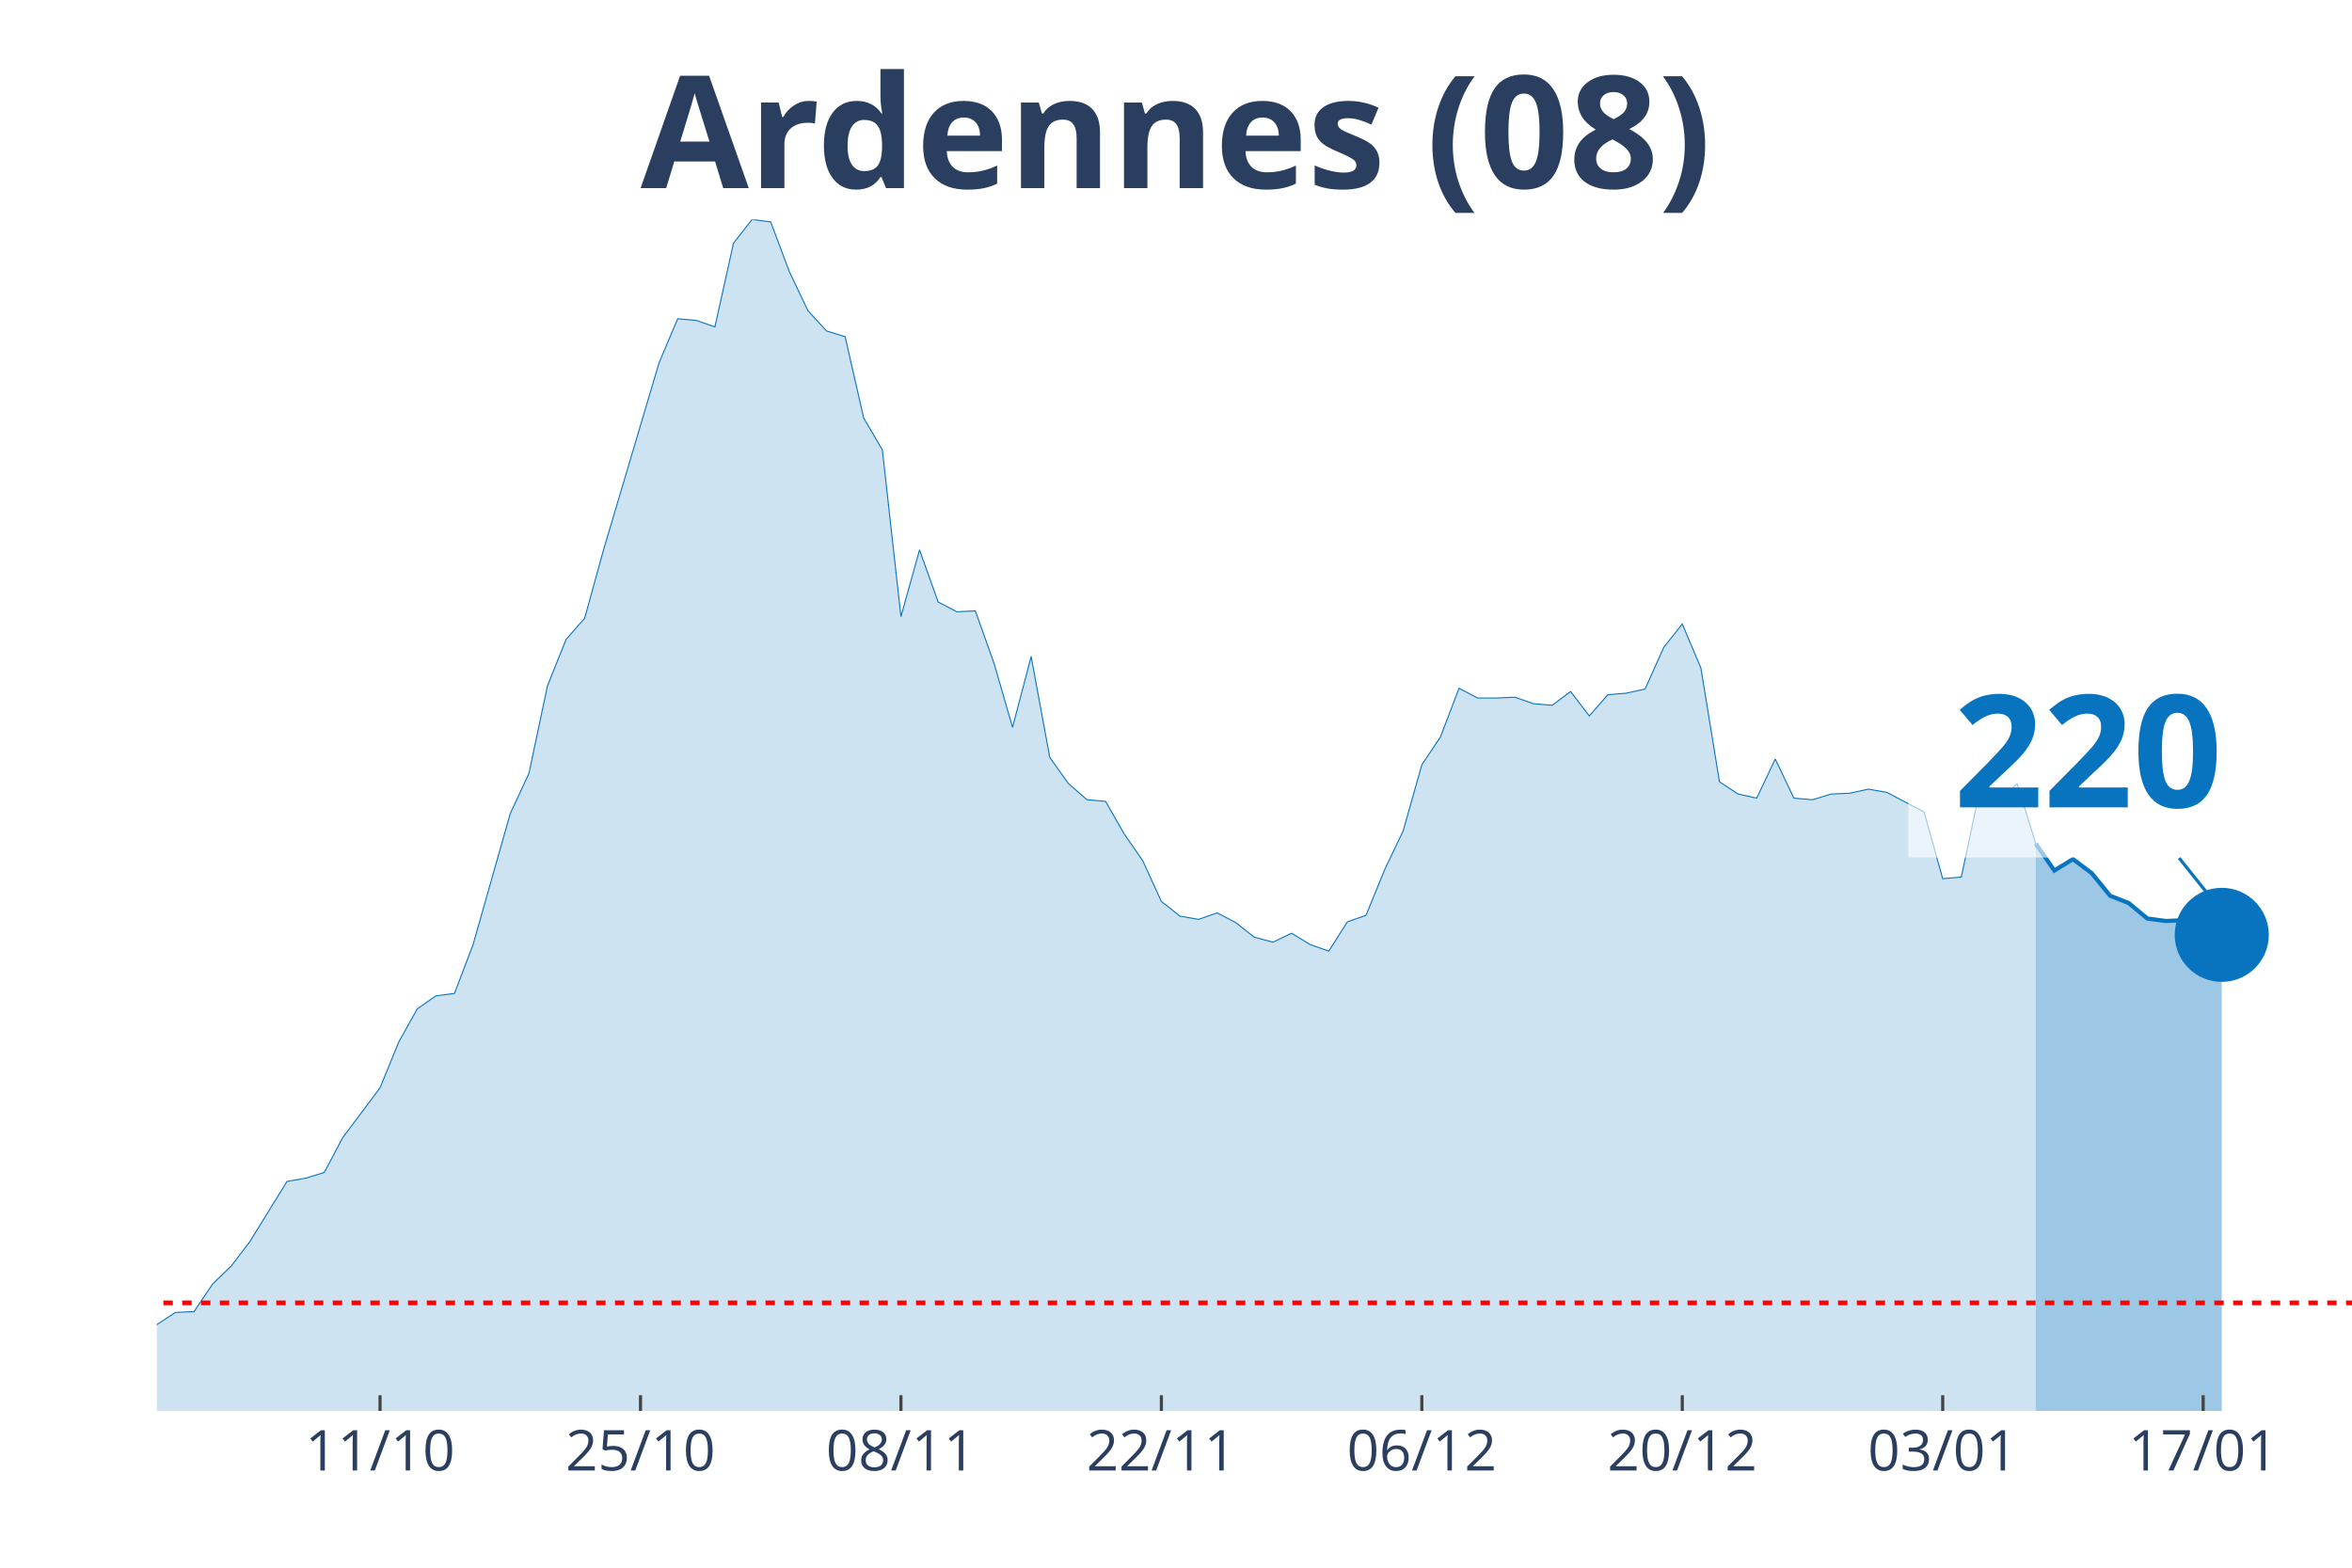
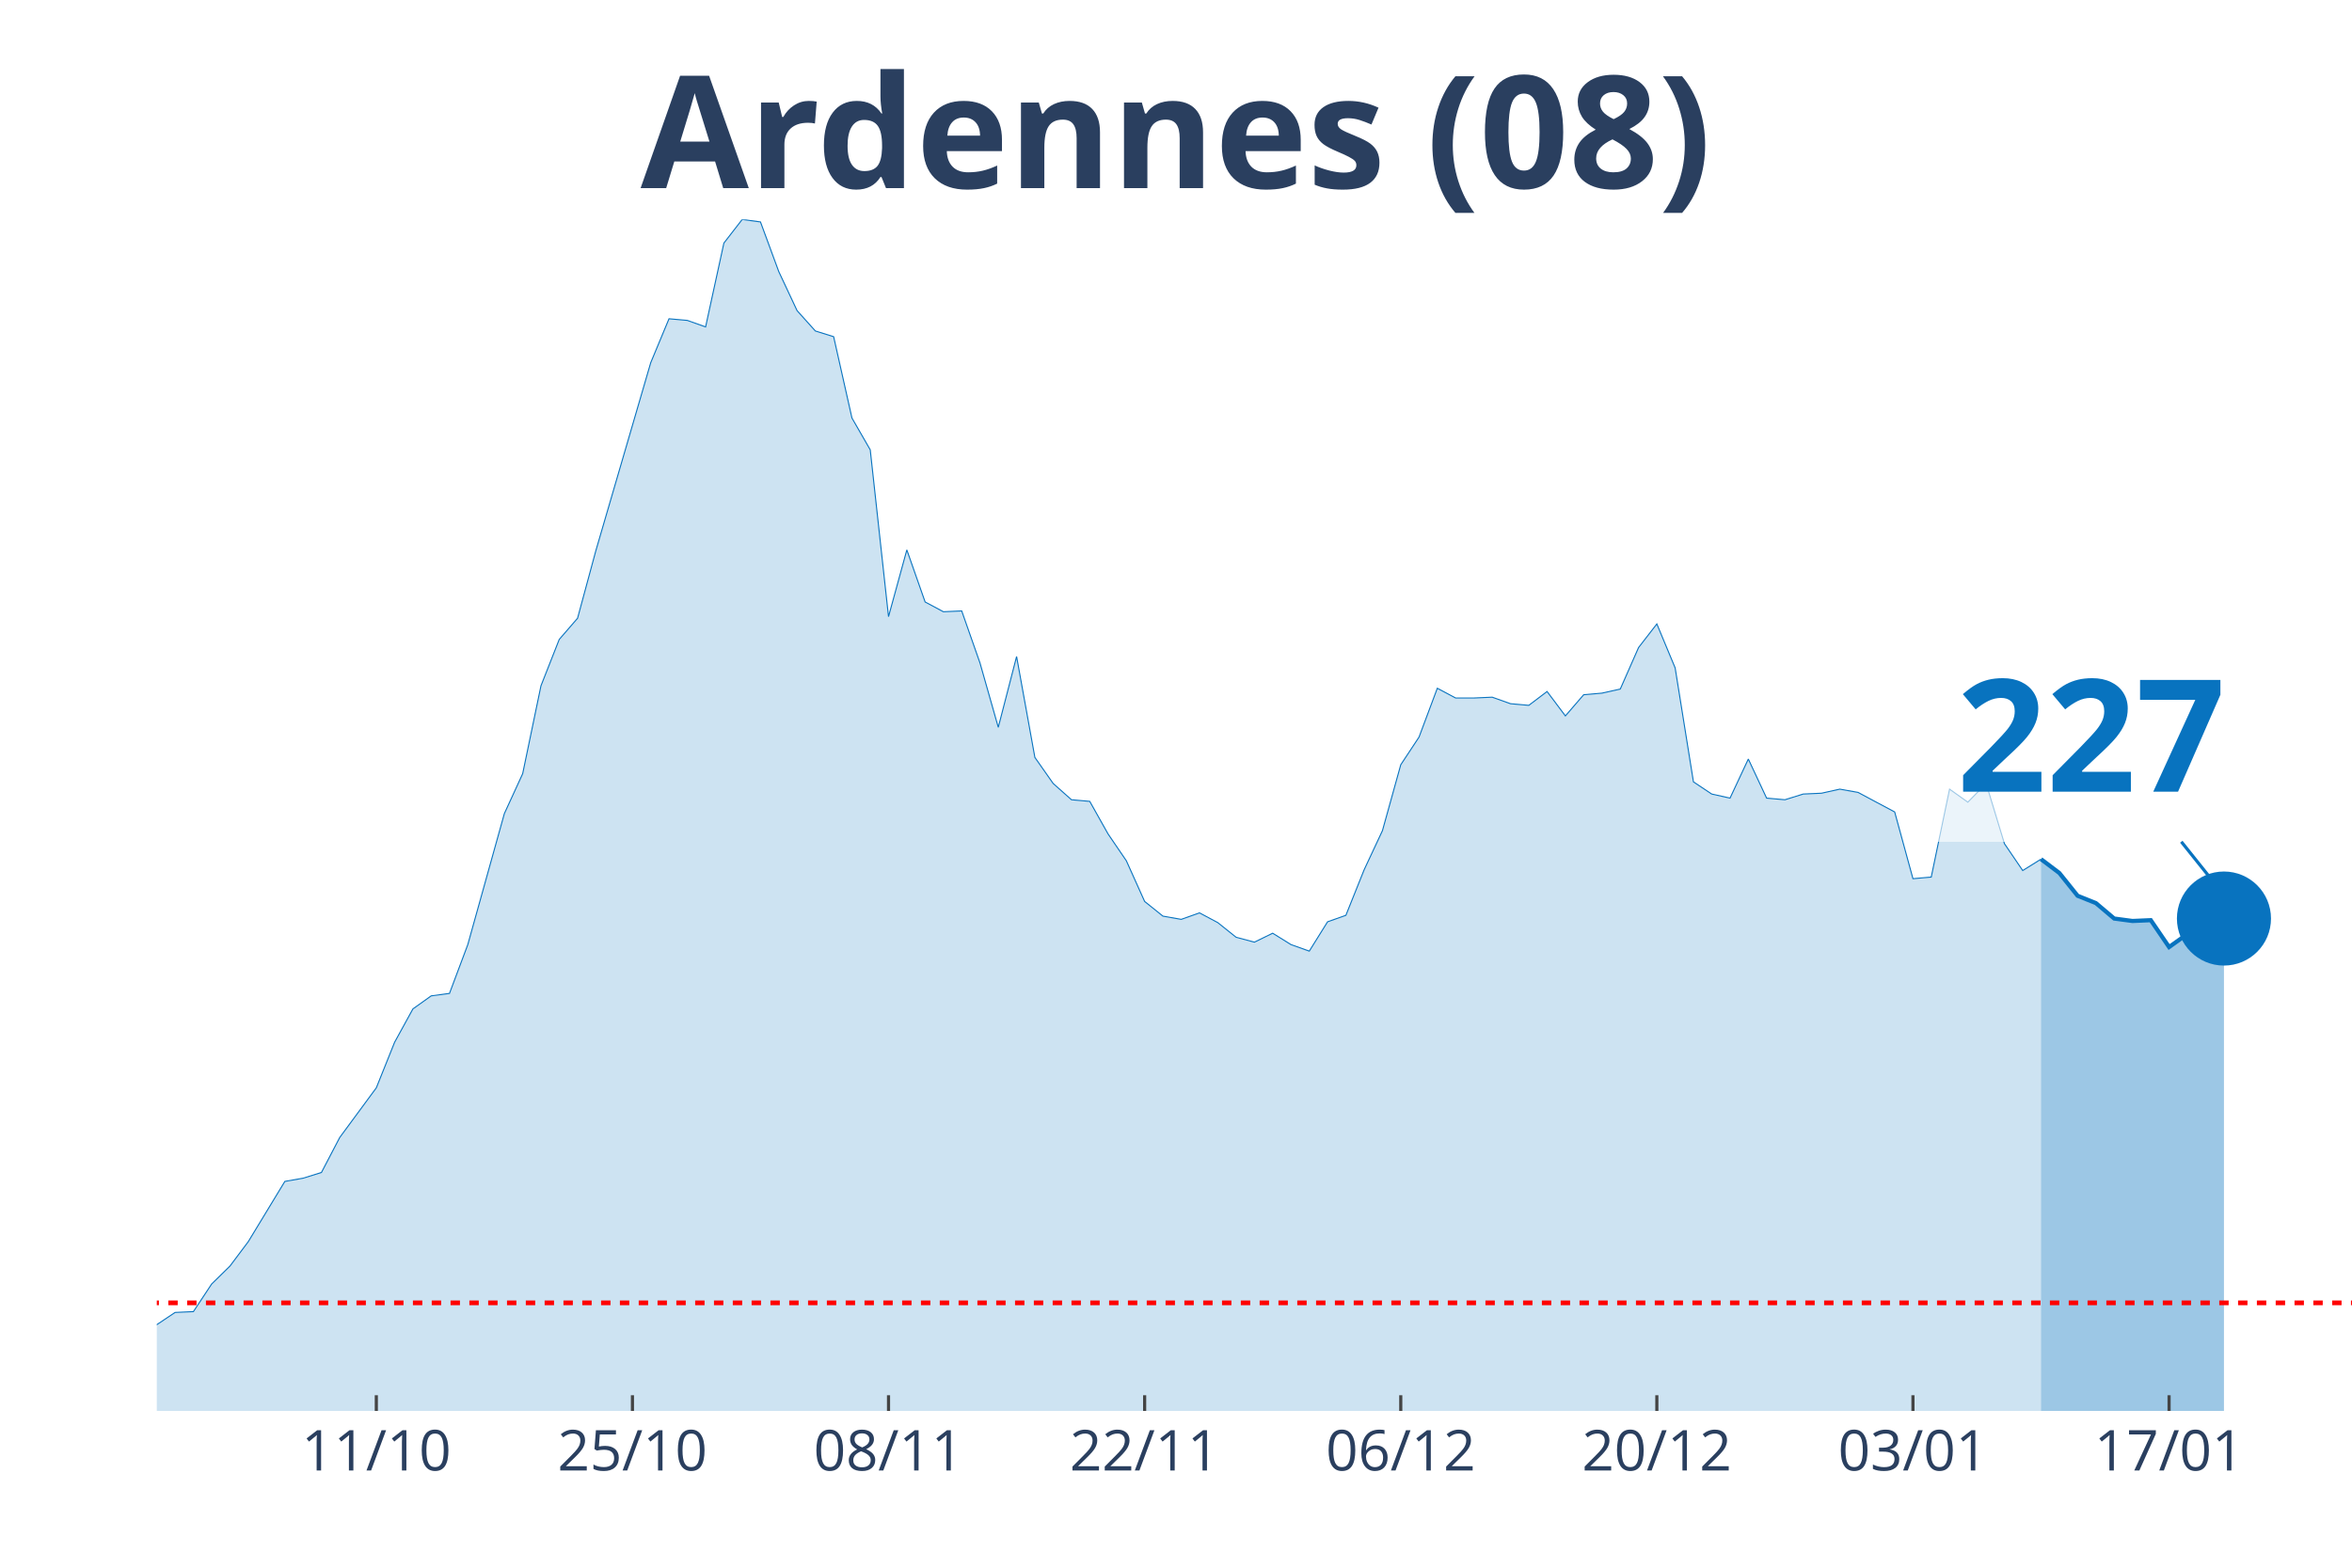
<svg xmlns="http://www.w3.org/2000/svg" class="main-svg" width="1125" height="750" style="" viewBox="0 0 750 500">
  <rect x="0" y="0" width="750" height="500" style="fill: rgb(0, 0, 0); fill-opacity: 0;" />
-   <defs id="defs-c15d6b">
+   <defs id="defs-a1efc4">
    <g class="clips">
-       <clipPath id="clipc15d6bxyplot" class="plotclip">
+       <clipPath id="clipa1efc4xyplot" class="plotclip">
        <rect width="700" height="380" />
      </clipPath>
-       <clipPath class="axesclip" id="clipc15d6bx">
+       <clipPath class="axesclip" id="clipa1efc4x">
        <rect x="50" y="0" width="700" height="500" />
      </clipPath>
-       <clipPath class="axesclip" id="clipc15d6by">
+       <clipPath class="axesclip" id="clipa1efc4y">
        <rect x="0" y="70" width="750" height="380" />
      </clipPath>
-       <clipPath class="axesclip" id="clipc15d6bxy">
+       <clipPath class="axesclip" id="clipa1efc4xy">
        <rect x="50" y="70" width="700" height="380" />
      </clipPath>
    </g>
    <g class="gradients" />
  </defs>
  <g class="bglayer">
    <rect class="bg" x="50" y="70" width="700" height="380" style="fill: rgb(0, 0, 0); fill-opacity: 0; stroke-width: 0;" />
  </g>
  <g class="layer-below">
    <g class="imagelayer" />
    <g class="shapelayer" />
  </g>
  <g class="cartesianlayer">
    <g class="subplot xy">
      <g class="layer-subplot">
        <g class="shapelayer" />
        <g class="imagelayer" />
      </g>
      <g class="gridlayer">
        <g class="x">
-           <path class="xgrid crisp" transform="translate(121.19,0)" d="M0,70v380" style="stroke: rgb(255, 255, 255); stroke-opacity: 1; stroke-width: 1px;" />
-           <path class="xgrid crisp" transform="translate(204.24,0)" d="M0,70v380" style="stroke: rgb(255, 255, 255); stroke-opacity: 1; stroke-width: 1px;" />
-           <path class="xgrid crisp" transform="translate(287.29,0)" d="M0,70v380" style="stroke: rgb(255, 255, 255); stroke-opacity: 1; stroke-width: 1px;" />
-           <path class="xgrid crisp" transform="translate(370.34,0)" d="M0,70v380" style="stroke: rgb(255, 255, 255); stroke-opacity: 1; stroke-width: 1px;" />
-           <path class="xgrid crisp" transform="translate(453.39,0)" d="M0,70v380" style="stroke: rgb(255, 255, 255); stroke-opacity: 1; stroke-width: 1px;" />
-           <path class="xgrid crisp" transform="translate(536.44,0)" d="M0,70v380" style="stroke: rgb(255, 255, 255); stroke-opacity: 1; stroke-width: 1px;" />
-           <path class="xgrid crisp" transform="translate(619.49,0)" d="M0,70v380" style="stroke: rgb(255, 255, 255); stroke-opacity: 1; stroke-width: 1px;" />
-           <path class="xgrid crisp" transform="translate(702.54,0)" d="M0,70v380" style="stroke: rgb(255, 255, 255); stroke-opacity: 1; stroke-width: 1px;" />
+           <path class="xgrid crisp" transform="translate(120,0)" d="M0,70v380" style="stroke: rgb(255, 255, 255); stroke-opacity: 1; stroke-width: 1px;" />
+           <path class="xgrid crisp" transform="translate(201.67,0)" d="M0,70v380" style="stroke: rgb(255, 255, 255); stroke-opacity: 1; stroke-width: 1px;" />
+           <path class="xgrid crisp" transform="translate(283.33,0)" d="M0,70v380" style="stroke: rgb(255, 255, 255); stroke-opacity: 1; stroke-width: 1px;" />
+           <path class="xgrid crisp" transform="translate(365,0)" d="M0,70v380" style="stroke: rgb(255, 255, 255); stroke-opacity: 1; stroke-width: 1px;" />
+           <path class="xgrid crisp" transform="translate(446.67,0)" d="M0,70v380" style="stroke: rgb(255, 255, 255); stroke-opacity: 1; stroke-width: 1px;" />
+           <path class="xgrid crisp" transform="translate(528.33,0)" d="M0,70v380" style="stroke: rgb(255, 255, 255); stroke-opacity: 1; stroke-width: 1px;" />
+           <path class="xgrid crisp" transform="translate(610,0)" d="M0,70v380" style="stroke: rgb(255, 255, 255); stroke-opacity: 1; stroke-width: 1px;" />
+           <path class="xgrid crisp" transform="translate(691.67,0)" d="M0,70v380" style="stroke: rgb(255, 255, 255); stroke-opacity: 1; stroke-width: 1px;" />
        </g>
        <g class="y" />
      </g>
      <g class="zerolinelayer" />
      <path class="xlines-below" />
      <path class="ylines-below" />
      <g class="overlines-below" />
      <g class="xaxislayer-below" />
      <g class="yaxislayer-below" />
      <g class="overaxes-below" />
-       <g class="plot" transform="translate(50, 70)" clip-path="url('#clipc15d6bxyplot')">
+       <g class="plot" transform="translate(50, 70)" clip-path="url('#clipa1efc4xyplot')">
        <g class="scatterlayer mlayer">
-           <g class="trace scatter trace62d2a4" style="stroke-miterlimit: 2;">
+           <g class="trace scatter trace3d433a" style="stroke-miterlimit: 2;">
            <g class="fills">
              <g>
-                 <path class="js-fill" d="M599.15,380L-806.78,380L-806.78,374.81L-415.25,378.44L-409.32,378.44L-272.88,375.85L-266.95,375.07L-195.76,371.43L-189.83,369.88L-172.03,367.28L-166.1,364.95L-154.24,362.09L-148.31,361.83L-142.37,360.27L-136.44,361.57L-130.51,359.75L-124.58,363.13L-106.78,359.23L-100.85,360.27L-94.92,356.38L-88.98,354.56L-83.05,351.97L-77.12,353.27L-65.25,352.23L-59.32,349.89L-41.53,353.27L-35.59,355.34L-29.66,356.38L-23.73,358.98L-17.8,359.23L-11.86,358.46L-5.93,358.72L0,352.49L5.93,348.59L11.86,348.33L17.8,339.51L23.73,333.8L29.66,326.01L35.59,316.41L41.53,306.8L47.46,305.77L53.39,303.95L59.32,292.79L71.19,276.95L77.12,262.42L83.05,251.78L88.98,247.62L94.92,246.84L100.85,231.27L112.71,189.48L118.64,176.76L124.58,148.73L130.51,133.93L136.44,127.19L142.37,105.64L160.17,45.68L166.1,31.67L172.03,32.19L177.97,34.26L183.9,7.53L189.83,0L195.76,0.78L201.69,16.61L207.63,29.07L213.56,35.56L219.49,37.38L225.42,63.33L231.36,73.46L237.29,126.67L243.22,105.38L249.15,121.99L255.08,125.11L261.02,124.85L266.95,141.46L272.88,161.97L278.81,139.39L284.75,171.57L290.68,179.88L296.61,185.07L302.54,185.59L308.47,195.97L314.41,204.54L320.34,217.51L326.27,222.19L332.2,223.22L338.14,221.15L344.07,224.26L350,228.93L355.93,230.49L361.86,227.64L367.8,231.27L373.73,233.35L379.66,224L385.59,221.93L391.53,207.39L397.46,194.93L403.39,173.91L409.32,165.08L415.25,149.51L421.19,152.62L427.12,152.62L433.05,152.36L438.98,154.44L444.92,154.96L450.85,150.55L456.78,158.33L462.71,151.58L468.64,151.07L474.58,149.77L480.51,136.53L486.44,129L492.37,143.02L498.31,179.36L504.24,183.25L510.17,184.55L516.1,172.09L522.03,184.55L527.97,185.07L533.9,183.25L539.83,182.99L545.76,181.69L551.69,182.73L557.63,185.85L563.56,188.96L569.49,210.25L575.42,209.73L581.36,181.69L587.29,185.85L593.22,179.88L599.15,199.08" style="fill: rgb(8, 115, 191); fill-opacity: 0.2; stroke-width: 0;" />
+                 <path class="js-fill" d="M600.83,380L-793.33,380L-793.33,374.81L-420,379.22L-414.17,378.44L-268.33,375.85L-262.5,375.07L-192.5,371.43L-186.67,369.88L-169.17,367.28L-163.33,364.95L-151.67,362.09L-145.83,361.83L-140,360.27L-134.17,361.57L-128.33,359.75L-122.5,363.13L-105,359.23L-99.17,360.27L-93.33,356.38L-87.5,354.56L-81.67,351.97L-75.83,353.27L-64.17,352.23L-58.33,349.89L-40.83,353.27L-35,355.34L-29.17,356.38L-23.33,358.98L-17.5,359.23L-11.67,358.46L-5.83,358.72L0,352.49L5.83,348.59L11.67,348.33L17.5,339.51L23.33,333.8L29.17,326.01L35,316.41L40.83,306.8L46.67,305.77L52.5,303.95L58.33,292.79L70,276.95L75.83,262.42L81.67,251.78L87.5,247.62L93.33,246.84L99.17,231.27L110.83,189.48L116.67,176.76L122.5,148.73L128.33,133.93L134.17,127.19L140,105.64L157.5,45.68L163.33,31.67L169.17,32.19L175,34.26L180.83,7.53L186.67,0L192.5,0.78L198.33,16.61L204.17,29.07L210,35.56L215.83,37.38L221.67,63.33L227.5,73.46L233.33,126.67L239.17,105.38L245,121.99L250.83,125.11L256.67,124.85L262.5,141.46L268.33,161.97L274.17,139.39L280,171.57L285.83,179.88L291.67,185.07L297.5,185.59L303.33,195.97L309.17,204.54L315,217.51L320.83,222.19L326.67,223.22L332.5,221.15L338.33,224.26L344.17,228.93L350,230.49L355.83,227.64L361.67,231.27L367.5,233.35L373.33,224L379.17,221.93L385,207.39L390.83,194.93L396.67,173.91L402.5,165.08L408.33,149.51L414.17,152.62L420,152.62L425.83,152.36L431.67,154.44L437.5,154.96L443.33,150.55L449.17,158.33L455,151.58L460.83,151.07L466.67,149.77L472.5,136.53L478.33,129L484.17,143.02L490,179.36L495.83,183.25L501.67,184.55L507.5,172.09L513.33,184.55L519.17,185.07L525,183.25L530.83,182.99L536.67,181.69L542.5,182.73L548.33,185.85L554.17,188.96L560,210.25L565.83,209.73L571.67,181.69L577.5,185.85L583.33,179.88L589.17,199.08L595,207.65L600.83,204.02" style="fill: rgb(8, 115, 191); fill-opacity: 0.2; stroke-width: 0;" />
              </g>
            </g>
            <g class="errorbars" />
            <g class="lines">
-               <path class="js-line" d="M-806.78,374.81L-415.25,378.44L-409.32,378.44L-272.88,375.85L-266.95,375.07L-195.76,371.43L-189.83,369.88L-172.03,367.28L-166.1,364.95L-154.24,362.09L-148.31,361.83L-142.37,360.27L-136.44,361.57L-130.51,359.75L-124.58,363.13L-106.78,359.23L-100.85,360.27L-94.92,356.38L-88.98,354.56L-83.05,351.97L-77.12,353.27L-65.25,352.23L-59.32,349.89L-41.53,353.27L-35.59,355.34L-29.66,356.38L-23.73,358.98L-17.8,359.23L-11.86,358.46L-5.93,358.72L0,352.49L5.93,348.59L11.86,348.33L17.8,339.51L23.73,333.8L29.66,326.01L35.59,316.41L41.53,306.8L47.46,305.77L53.39,303.95L59.32,292.79L71.19,276.95L77.12,262.42L83.05,251.78L88.98,247.62L94.92,246.84L100.85,231.27L112.71,189.48L118.64,176.76L124.58,148.73L130.51,133.93L136.44,127.19L142.37,105.64L160.17,45.68L166.1,31.67L172.03,32.19L177.97,34.26L183.9,7.53L189.83,0L195.76,0.78L201.69,16.61L207.63,29.07L213.56,35.56L219.49,37.38L225.42,63.33L231.36,73.46L237.29,126.67L243.22,105.38L249.15,121.99L255.08,125.11L261.02,124.85L266.95,141.46L272.88,161.97L278.81,139.39L284.75,171.57L290.68,179.88L296.61,185.07L302.54,185.59L308.47,195.97L314.41,204.54L320.34,217.51L326.27,222.19L332.2,223.22L338.14,221.15L344.07,224.26L350,228.93L355.93,230.49L361.86,227.64L367.8,231.27L373.73,233.35L379.66,224L385.59,221.93L391.53,207.39L397.46,194.93L403.39,173.91L409.32,165.08L415.25,149.51L421.19,152.62L427.12,152.62L433.05,152.36L438.98,154.44L444.92,154.96L450.85,150.55L456.78,158.33L462.71,151.58L468.64,151.07L474.58,149.77L480.51,136.53L486.44,129L492.37,143.02L498.31,179.36L504.24,183.25L510.17,184.55L516.1,172.09L522.03,184.55L527.97,185.07L533.9,183.25L539.83,182.99L545.76,181.69L551.69,182.73L557.63,185.85L563.56,188.96L569.49,210.25L575.42,209.73L581.36,181.69L587.29,185.85L593.22,179.88L599.15,199.08" style="vector-effect: non-scaling-stroke; fill: none; stroke: rgb(8, 115, 191); stroke-opacity: 1; stroke-width: 0.5px; opacity: 1;" />
+               <path class="js-line" d="M-793.33,374.81L-420,379.22L-414.17,378.44L-268.33,375.85L-262.5,375.07L-192.5,371.43L-186.67,369.88L-169.17,367.28L-163.33,364.95L-151.67,362.09L-145.83,361.83L-140,360.27L-134.17,361.57L-128.33,359.75L-122.5,363.13L-105,359.23L-99.17,360.27L-93.33,356.38L-87.5,354.56L-81.67,351.97L-75.83,353.27L-64.17,352.23L-58.33,349.89L-40.83,353.27L-35,355.34L-29.17,356.38L-23.33,358.98L-17.5,359.23L-11.67,358.46L-5.83,358.72L0,352.49L5.83,348.59L11.67,348.33L17.5,339.51L23.33,333.8L29.17,326.01L35,316.41L40.83,306.8L46.67,305.77L52.5,303.95L58.33,292.79L70,276.95L75.83,262.42L81.67,251.78L87.5,247.62L93.33,246.84L99.17,231.27L110.83,189.48L116.67,176.76L122.5,148.73L128.33,133.93L134.17,127.19L140,105.64L157.5,45.68L163.33,31.67L169.17,32.19L175,34.26L180.83,7.53L186.67,0L192.5,0.78L198.33,16.61L204.17,29.07L210,35.56L215.83,37.38L221.67,63.33L227.5,73.46L233.33,126.67L239.17,105.38L245,121.99L250.83,125.11L256.67,124.85L262.5,141.46L268.33,161.97L274.17,139.39L280,171.57L285.83,179.88L291.67,185.07L297.5,185.59L303.33,195.97L309.17,204.54L315,217.51L320.83,222.19L326.67,223.22L332.5,221.15L338.33,224.26L344.17,228.93L350,230.49L355.83,227.64L361.67,231.27L367.5,233.35L373.33,224L379.17,221.93L385,207.39L390.83,194.93L396.67,173.91L402.5,165.08L408.33,149.51L414.17,152.62L420,152.62L425.83,152.36L431.67,154.44L437.5,154.96L443.33,150.55L449.17,158.33L455,151.58L460.83,151.07L466.67,149.77L472.5,136.53L478.33,129L484.17,143.02L490,179.36L495.83,183.25L501.67,184.55L507.5,172.09L513.33,184.55L519.17,185.07L525,183.25L530.83,182.99L536.67,181.69L542.5,182.73L548.33,185.85L554.17,188.96L560,210.25L565.83,209.73L571.67,181.69L577.5,185.85L583.33,179.88L589.17,199.08L595,207.65L600.83,204.02" style="vector-effect: non-scaling-stroke; fill: none; stroke: rgb(8, 115, 191); stroke-opacity: 1; stroke-width: 0.5px; opacity: 1;" />
            </g>
            <g class="points" />
            <g class="text" />
          </g>
-           <g class="trace scatter tracef9e99a" style="stroke-miterlimit: 2;">
+           <g class="trace scatter traceea4159" style="stroke-miterlimit: 2;">
            <g class="fills">
              <g>
-                 <path class="js-fill" d="M658.47,380L599.15,380L599.15,199.08L605.08,207.65L611.02,204.02L616.95,208.43L622.88,215.7L628.81,218.03L634.75,222.96L640.68,223.74L646.61,223.48L652.54,232.05L658.47,228.16" style="fill: rgb(8, 115, 191); fill-opacity: 0.4; stroke-width: 0;" />
+                 <path class="js-fill" d="M659.17,380L600.83,380L600.83,204.02L606.67,208.43L612.5,215.7L618.33,218.03L624.17,222.96L630,223.74L635.83,223.48L641.67,232.05L647.5,227.9L653.33,222.7L659.17,222.96" style="fill: rgb(8, 115, 191); fill-opacity: 0.4; stroke-width: 0;" />
              </g>
            </g>
            <g class="errorbars" />
            <g class="lines">
-               <path class="js-line" d="M599.15,199.08L605.08,207.65L611.02,204.02L616.95,208.43L622.88,215.7L628.81,218.03L634.75,222.96L640.68,223.74L646.61,223.48L652.54,232.05L658.47,228.16" style="vector-effect: non-scaling-stroke; fill: none; stroke: rgb(8, 115, 191); stroke-opacity: 1; stroke-width: 2px; opacity: 1;" />
+               <path class="js-line" d="M600.83,204.02L606.67,208.43L612.5,215.7L618.33,218.03L624.17,222.96L630,223.74L635.83,223.48L641.67,232.05L647.5,227.9L653.33,222.7L659.17,222.96" style="vector-effect: non-scaling-stroke; fill: none; stroke: rgb(8, 115, 191); stroke-opacity: 1; stroke-width: 2px; opacity: 1;" />
            </g>
            <g class="points" />
            <g class="text" />
          </g>
-           <g class="trace scatter trace028b80" style="stroke-miterlimit: 2; opacity: 1;">
+           <g class="trace scatter trace999f4a" style="stroke-miterlimit: 2; opacity: 1;">
            <g class="fills" />
            <g class="errorbars" />
            <g class="lines" />
            <g class="points">
-               <path class="point" transform="translate(658.47,228.16)" d="M15,0A15,15 0 1,1 0,-15A15,15 0 0,1 15,0Z" style="opacity: 1; stroke-width: 0px; fill: rgb(8, 115, 191); fill-opacity: 1;" />
+               <path class="point" transform="translate(659.17,222.96)" d="M15,0A15,15 0 1,1 0,-15A15,15 0 0,1 15,0Z" style="opacity: 1; stroke-width: 0px; fill: rgb(8, 115, 191); fill-opacity: 1;" />
            </g>
            <g class="text" />
          </g>
        </g>
      </g>
      <g class="overplot" />
      <path class="xlines-above crisp" style="fill: none; stroke-width: 1px; stroke: rgb(0, 0, 0); stroke-opacity: 0;" d="" />
      <path class="ylines-above crisp" style="fill: none;" d="M0,0" />
      <g class="overlines-above" />
      <g class="xaxislayer-above">
-         <path class="xtick ticks crisp" d="M0,450v-5" transform="translate(121.19,0)" style="stroke: rgb(68, 68, 68); stroke-opacity: 1; stroke-width: 1px;" />
-         <path class="xtick ticks crisp" d="M0,450v-5" transform="translate(204.24,0)" style="stroke: rgb(68, 68, 68); stroke-opacity: 1; stroke-width: 1px;" />
-         <path class="xtick ticks crisp" d="M0,450v-5" transform="translate(287.29,0)" style="stroke: rgb(68, 68, 68); stroke-opacity: 1; stroke-width: 1px;" />
-         <path class="xtick ticks crisp" d="M0,450v-5" transform="translate(370.34,0)" style="stroke: rgb(68, 68, 68); stroke-opacity: 1; stroke-width: 1px;" />
-         <path class="xtick ticks crisp" d="M0,450v-5" transform="translate(453.39,0)" style="stroke: rgb(68, 68, 68); stroke-opacity: 1; stroke-width: 1px;" />
-         <path class="xtick ticks crisp" d="M0,450v-5" transform="translate(536.44,0)" style="stroke: rgb(68, 68, 68); stroke-opacity: 1; stroke-width: 1px;" />
-         <path class="xtick ticks crisp" d="M0,450v-5" transform="translate(619.49,0)" style="stroke: rgb(68, 68, 68); stroke-opacity: 1; stroke-width: 1px;" />
-         <path class="xtick ticks crisp" d="M0,450v-5" transform="translate(702.54,0)" style="stroke: rgb(68, 68, 68); stroke-opacity: 1; stroke-width: 1px;" />
+         <path class="xtick ticks crisp" d="M0,450v-5" transform="translate(120,0)" style="stroke: rgb(68, 68, 68); stroke-opacity: 1; stroke-width: 1px;" />
+         <path class="xtick ticks crisp" d="M0,450v-5" transform="translate(201.67,0)" style="stroke: rgb(68, 68, 68); stroke-opacity: 1; stroke-width: 1px;" />
+         <path class="xtick ticks crisp" d="M0,450v-5" transform="translate(283.33,0)" style="stroke: rgb(68, 68, 68); stroke-opacity: 1; stroke-width: 1px;" />
+         <path class="xtick ticks crisp" d="M0,450v-5" transform="translate(365,0)" style="stroke: rgb(68, 68, 68); stroke-opacity: 1; stroke-width: 1px;" />
+         <path class="xtick ticks crisp" d="M0,450v-5" transform="translate(446.67,0)" style="stroke: rgb(68, 68, 68); stroke-opacity: 1; stroke-width: 1px;" />
+         <path class="xtick ticks crisp" d="M0,450v-5" transform="translate(528.33,0)" style="stroke: rgb(68, 68, 68); stroke-opacity: 1; stroke-width: 1px;" />
+         <path class="xtick ticks crisp" d="M0,450v-5" transform="translate(610,0)" style="stroke: rgb(68, 68, 68); stroke-opacity: 1; stroke-width: 1px;" />
+         <path class="xtick ticks crisp" d="M0,450v-5" transform="translate(691.67,0)" style="stroke: rgb(68, 68, 68); stroke-opacity: 1; stroke-width: 1px;" />
        <g class="xtick">
-           <text text-anchor="middle" x="0" y="469" transform="translate(121.19,0)" style="font-family: 'Open Sans', verdana, arial, sans-serif; font-size: 18px; fill: rgb(42, 63, 95); fill-opacity: 1; white-space: pre;">11/10</text>
+           <text text-anchor="middle" x="0" y="469" transform="translate(120,0)" style="font-family: 'Open Sans', verdana, arial, sans-serif; font-size: 18px; fill: rgb(42, 63, 95); fill-opacity: 1; white-space: pre;">11/10</text>
        </g>
        <g class="xtick">
-           <text text-anchor="middle" x="0" y="469" transform="translate(204.24,0)" style="font-family: 'Open Sans', verdana, arial, sans-serif; font-size: 18px; fill: rgb(42, 63, 95); fill-opacity: 1; white-space: pre;">25/10</text>
+           <text text-anchor="middle" x="0" y="469" transform="translate(201.67,0)" style="font-family: 'Open Sans', verdana, arial, sans-serif; font-size: 18px; fill: rgb(42, 63, 95); fill-opacity: 1; white-space: pre;">25/10</text>
        </g>
        <g class="xtick">
-           <text text-anchor="middle" x="0" y="469" transform="translate(287.29,0)" style="font-family: 'Open Sans', verdana, arial, sans-serif; font-size: 18px; fill: rgb(42, 63, 95); fill-opacity: 1; white-space: pre;">08/11</text>
+           <text text-anchor="middle" x="0" y="469" transform="translate(283.33,0)" style="font-family: 'Open Sans', verdana, arial, sans-serif; font-size: 18px; fill: rgb(42, 63, 95); fill-opacity: 1; white-space: pre;">08/11</text>
        </g>
        <g class="xtick">
-           <text text-anchor="middle" x="0" y="469" transform="translate(370.34,0)" style="font-family: 'Open Sans', verdana, arial, sans-serif; font-size: 18px; fill: rgb(42, 63, 95); fill-opacity: 1; white-space: pre;">22/11</text>
+           <text text-anchor="middle" x="0" y="469" transform="translate(365,0)" style="font-family: 'Open Sans', verdana, arial, sans-serif; font-size: 18px; fill: rgb(42, 63, 95); fill-opacity: 1; white-space: pre;">22/11</text>
        </g>
        <g class="xtick">
-           <text text-anchor="middle" x="0" y="469" transform="translate(453.39,0)" style="font-family: 'Open Sans', verdana, arial, sans-serif; font-size: 18px; fill: rgb(42, 63, 95); fill-opacity: 1; white-space: pre;">06/12</text>
+           <text text-anchor="middle" x="0" y="469" transform="translate(446.67,0)" style="font-family: 'Open Sans', verdana, arial, sans-serif; font-size: 18px; fill: rgb(42, 63, 95); fill-opacity: 1; white-space: pre;">06/12</text>
        </g>
        <g class="xtick">
-           <text text-anchor="middle" x="0" y="469" transform="translate(536.44,0)" style="font-family: 'Open Sans', verdana, arial, sans-serif; font-size: 18px; fill: rgb(42, 63, 95); fill-opacity: 1; white-space: pre;">20/12</text>
+           <text text-anchor="middle" x="0" y="469" transform="translate(528.33,0)" style="font-family: 'Open Sans', verdana, arial, sans-serif; font-size: 18px; fill: rgb(42, 63, 95); fill-opacity: 1; white-space: pre;">20/12</text>
        </g>
        <g class="xtick">
-           <text text-anchor="middle" x="0" y="469" transform="translate(619.49,0)" style="font-family: 'Open Sans', verdana, arial, sans-serif; font-size: 18px; fill: rgb(42, 63, 95); fill-opacity: 1; white-space: pre;">03/01</text>
+           <text text-anchor="middle" x="0" y="469" transform="translate(610,0)" style="font-family: 'Open Sans', verdana, arial, sans-serif; font-size: 18px; fill: rgb(42, 63, 95); fill-opacity: 1; white-space: pre;">03/01</text>
        </g>
        <g class="xtick">
-           <text text-anchor="middle" x="0" y="469" transform="translate(702.54,0)" style="font-family: 'Open Sans', verdana, arial, sans-serif; font-size: 18px; fill: rgb(42, 63, 95); fill-opacity: 1; white-space: pre;">17/01</text>
+           <text text-anchor="middle" x="0" y="469" transform="translate(691.67,0)" style="font-family: 'Open Sans', verdana, arial, sans-serif; font-size: 18px; fill: rgb(42, 63, 95); fill-opacity: 1; white-space: pre;">17/01</text>
        </g>
      </g>
      <g class="yaxislayer-above" />
      <g class="overaxes-above" />
    </g>
  </g>
  <g class="polarlayer" />
  <g class="ternarylayer" />
  <g class="geolayer" />
  <g class="funnelarealayer" />
  <g class="pielayer" />
  <g class="treemaplayer" />
  <g class="sunburstlayer" />
  <g class="glimages" />
-   <defs id="topdefs-c15d6b">
+   <defs id="topdefs-a1efc4">
    <g class="clips" />
  </defs>
  <g class="layer-above">
    <g class="imagelayer" />
    <g class="shapelayer">
-       <path data-index="0" fill-rule="evenodd" d="M-3283.9,415.54L1052.54,415.54" clip-path="url('#clipc15d6bxy')" style="opacity: 1; stroke: rgb(255, 0, 0); stroke-opacity: 1; fill: rgb(0, 0, 0); fill-opacity: 0; stroke-dasharray: 3px, 3px; stroke-width: 1.5px;" />
+       <path data-index="0" fill-rule="evenodd" d="M-3228.33,415.54L1035.83,415.54" clip-path="url('#clipa1efc4xy')" style="opacity: 1; stroke: rgb(255, 0, 0); stroke-opacity: 1; fill: rgb(0, 0, 0); fill-opacity: 0; stroke-dasharray: 3px, 3px; stroke-width: 1.5px;" />
    </g>
  </g>
  <g class="infolayer">
    <g class="g-gtitle">
      <text class="gtitle" x="375" y="25" text-anchor="middle" dy="0.7em" style="font-family: 'Open Sans', verdana, arial, sans-serif; font-size: 50px; fill: rgb(42, 63, 95); opacity: 1; font-weight: normal; white-space: pre;">
        <tspan style="font-weight:bold">Ardennes (08)</tspan>
      </text>
    </g>
    <g class="g-xtitle" />
    <g class="annotation" data-index="0" style="opacity: 1;">
-       <g class="annotation-text-g" transform="rotate(0,666.47,238.16)">
-         <g class="cursor-pointer" transform="translate(608, 202)">
+       <g class="annotation-text-g" transform="rotate(0,667.17,232.96)">
+         <g class="cursor-pointer" transform="translate(609, 197)">
          <rect class="bg" x="0.5" y="0.5" width="115" height="71" style="stroke-width: 1px; stroke: rgb(0, 0, 0); stroke-opacity: 0; fill: rgb(255, 255, 255); fill-opacity: 0.6;" />
          <text class="annotation-text" text-anchor="middle" x="57.812" y="55.5" style="font-family: 'Open Sans', verdana, arial, sans-serif; font-size: 50px; fill: rgb(8, 115, 191); fill-opacity: 1; white-space: pre;">
-             <tspan style="font-weight:bold">220 </tspan>
+             <tspan style="font-weight:bold">227 </tspan>
          </text>
        </g>
      </g>
      <g class="annotation-arrow-g" style="opacity: 1;">
-         <path d="M694.87,273.66L706.47,288.16" style="stroke-width: 1px; stroke: rgb(8, 115, 191); stroke-opacity: 1; stroke-dasharray: 0px, 0px, 18.569px, 18.569px;" />
+         <path d="M695.57,268.46L707.17,282.96" style="stroke-width: 1px; stroke: rgb(8, 115, 191); stroke-opacity: 1; stroke-dasharray: 0px, 0px, 18.569px, 18.569px;" />
      </g>
    </g>
  </g>
</svg>
